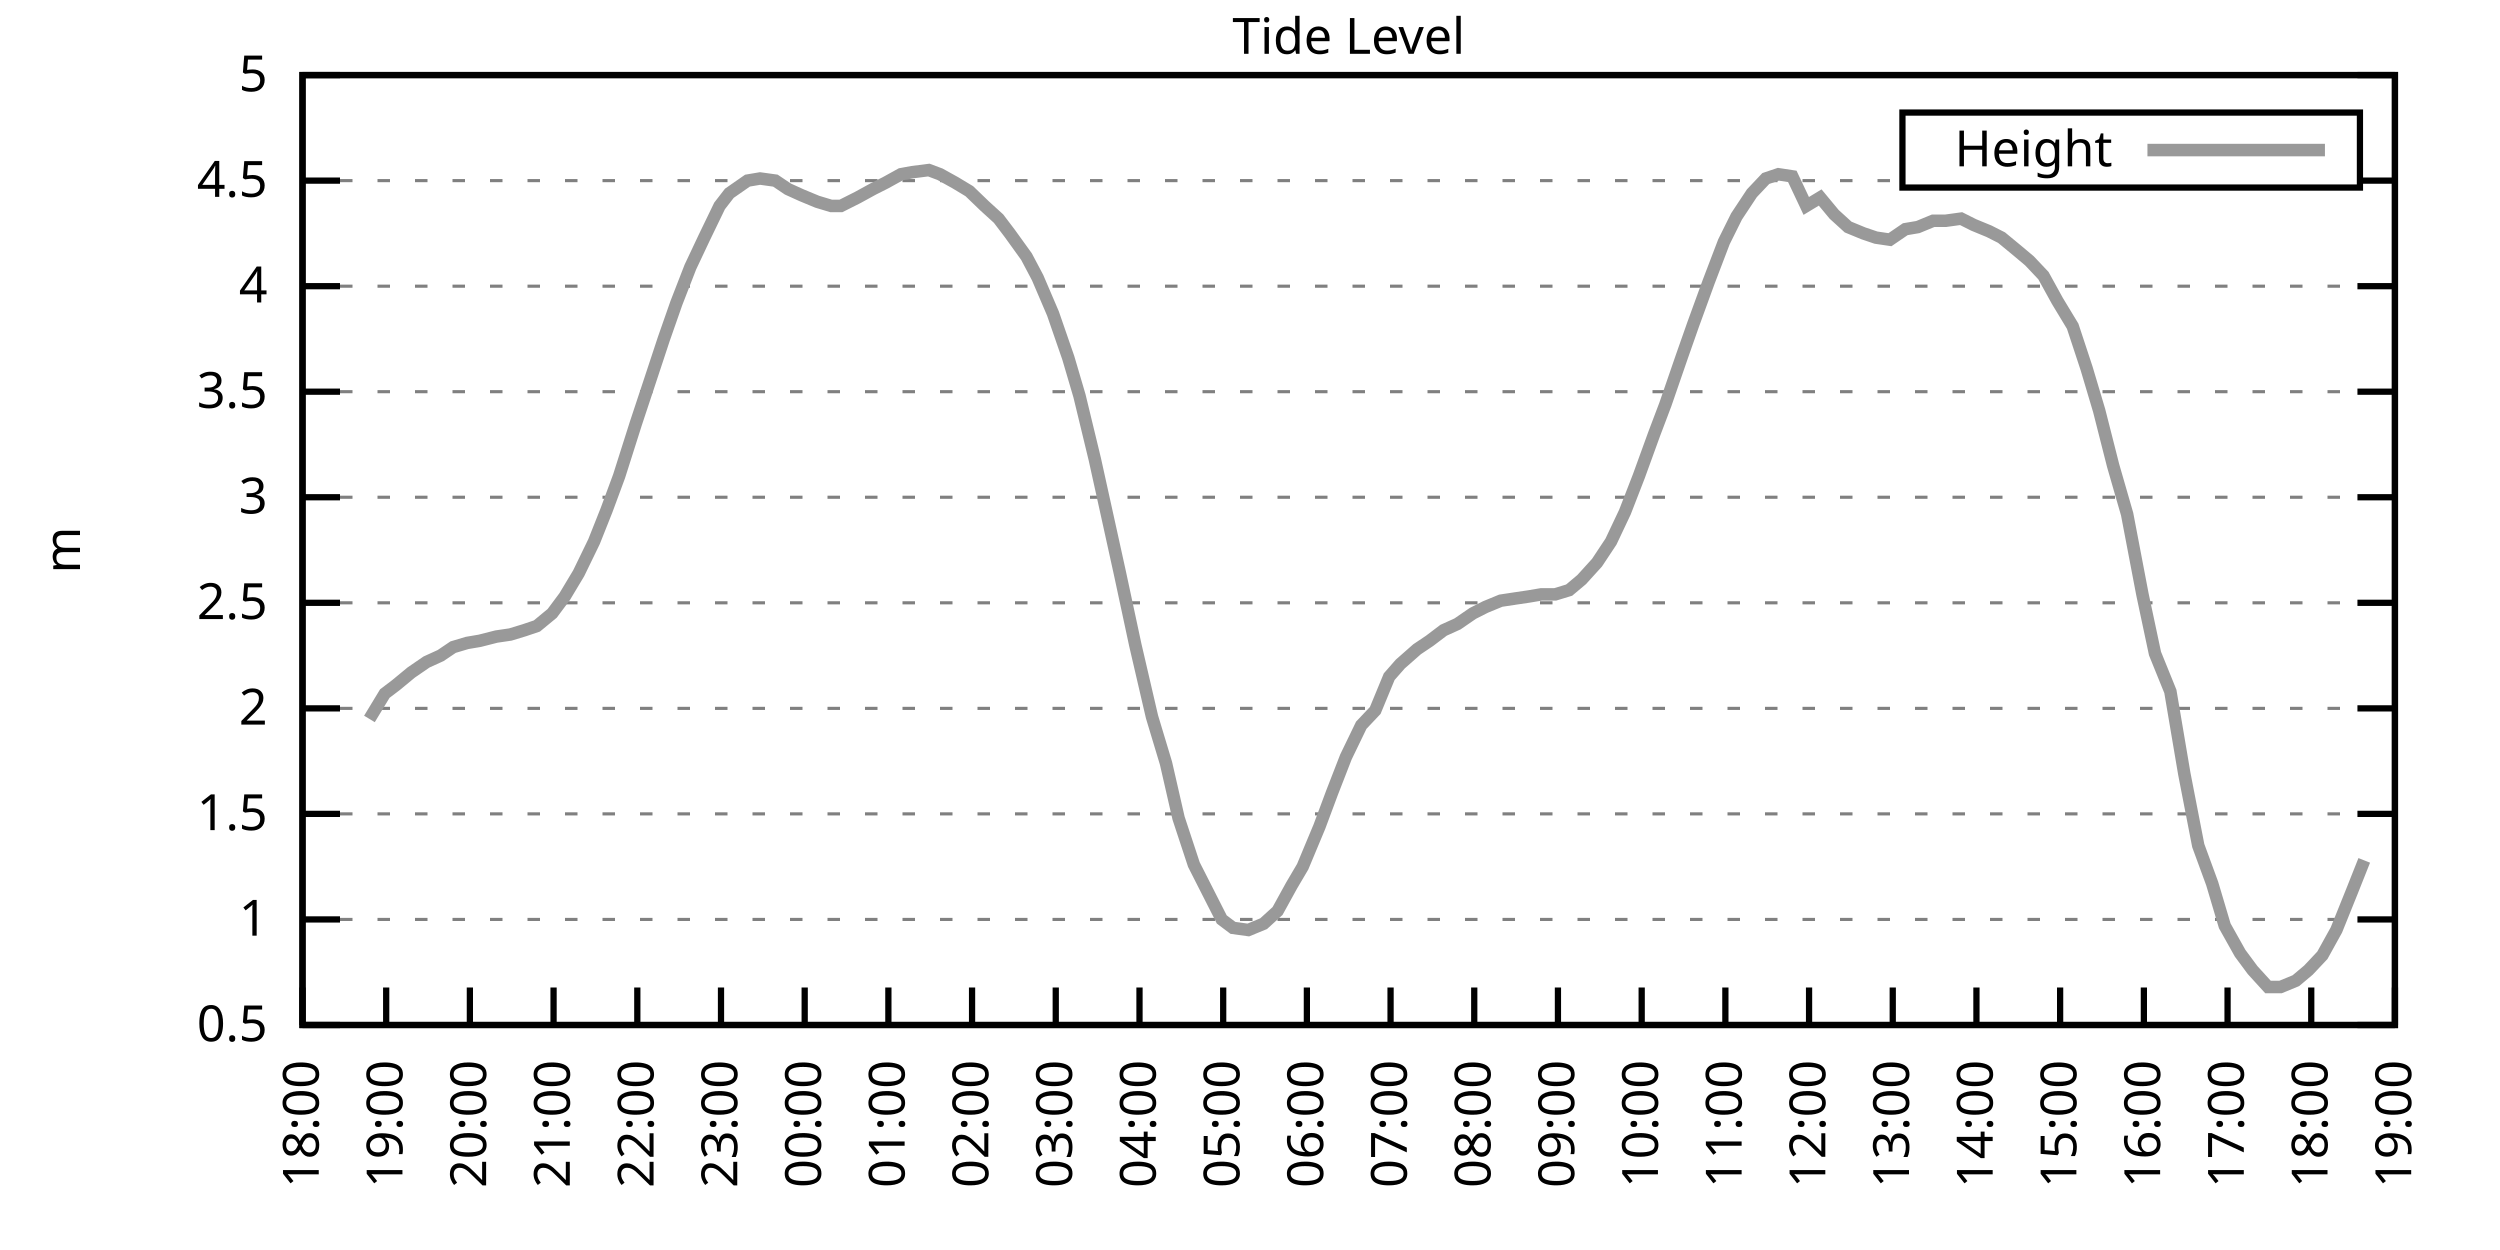
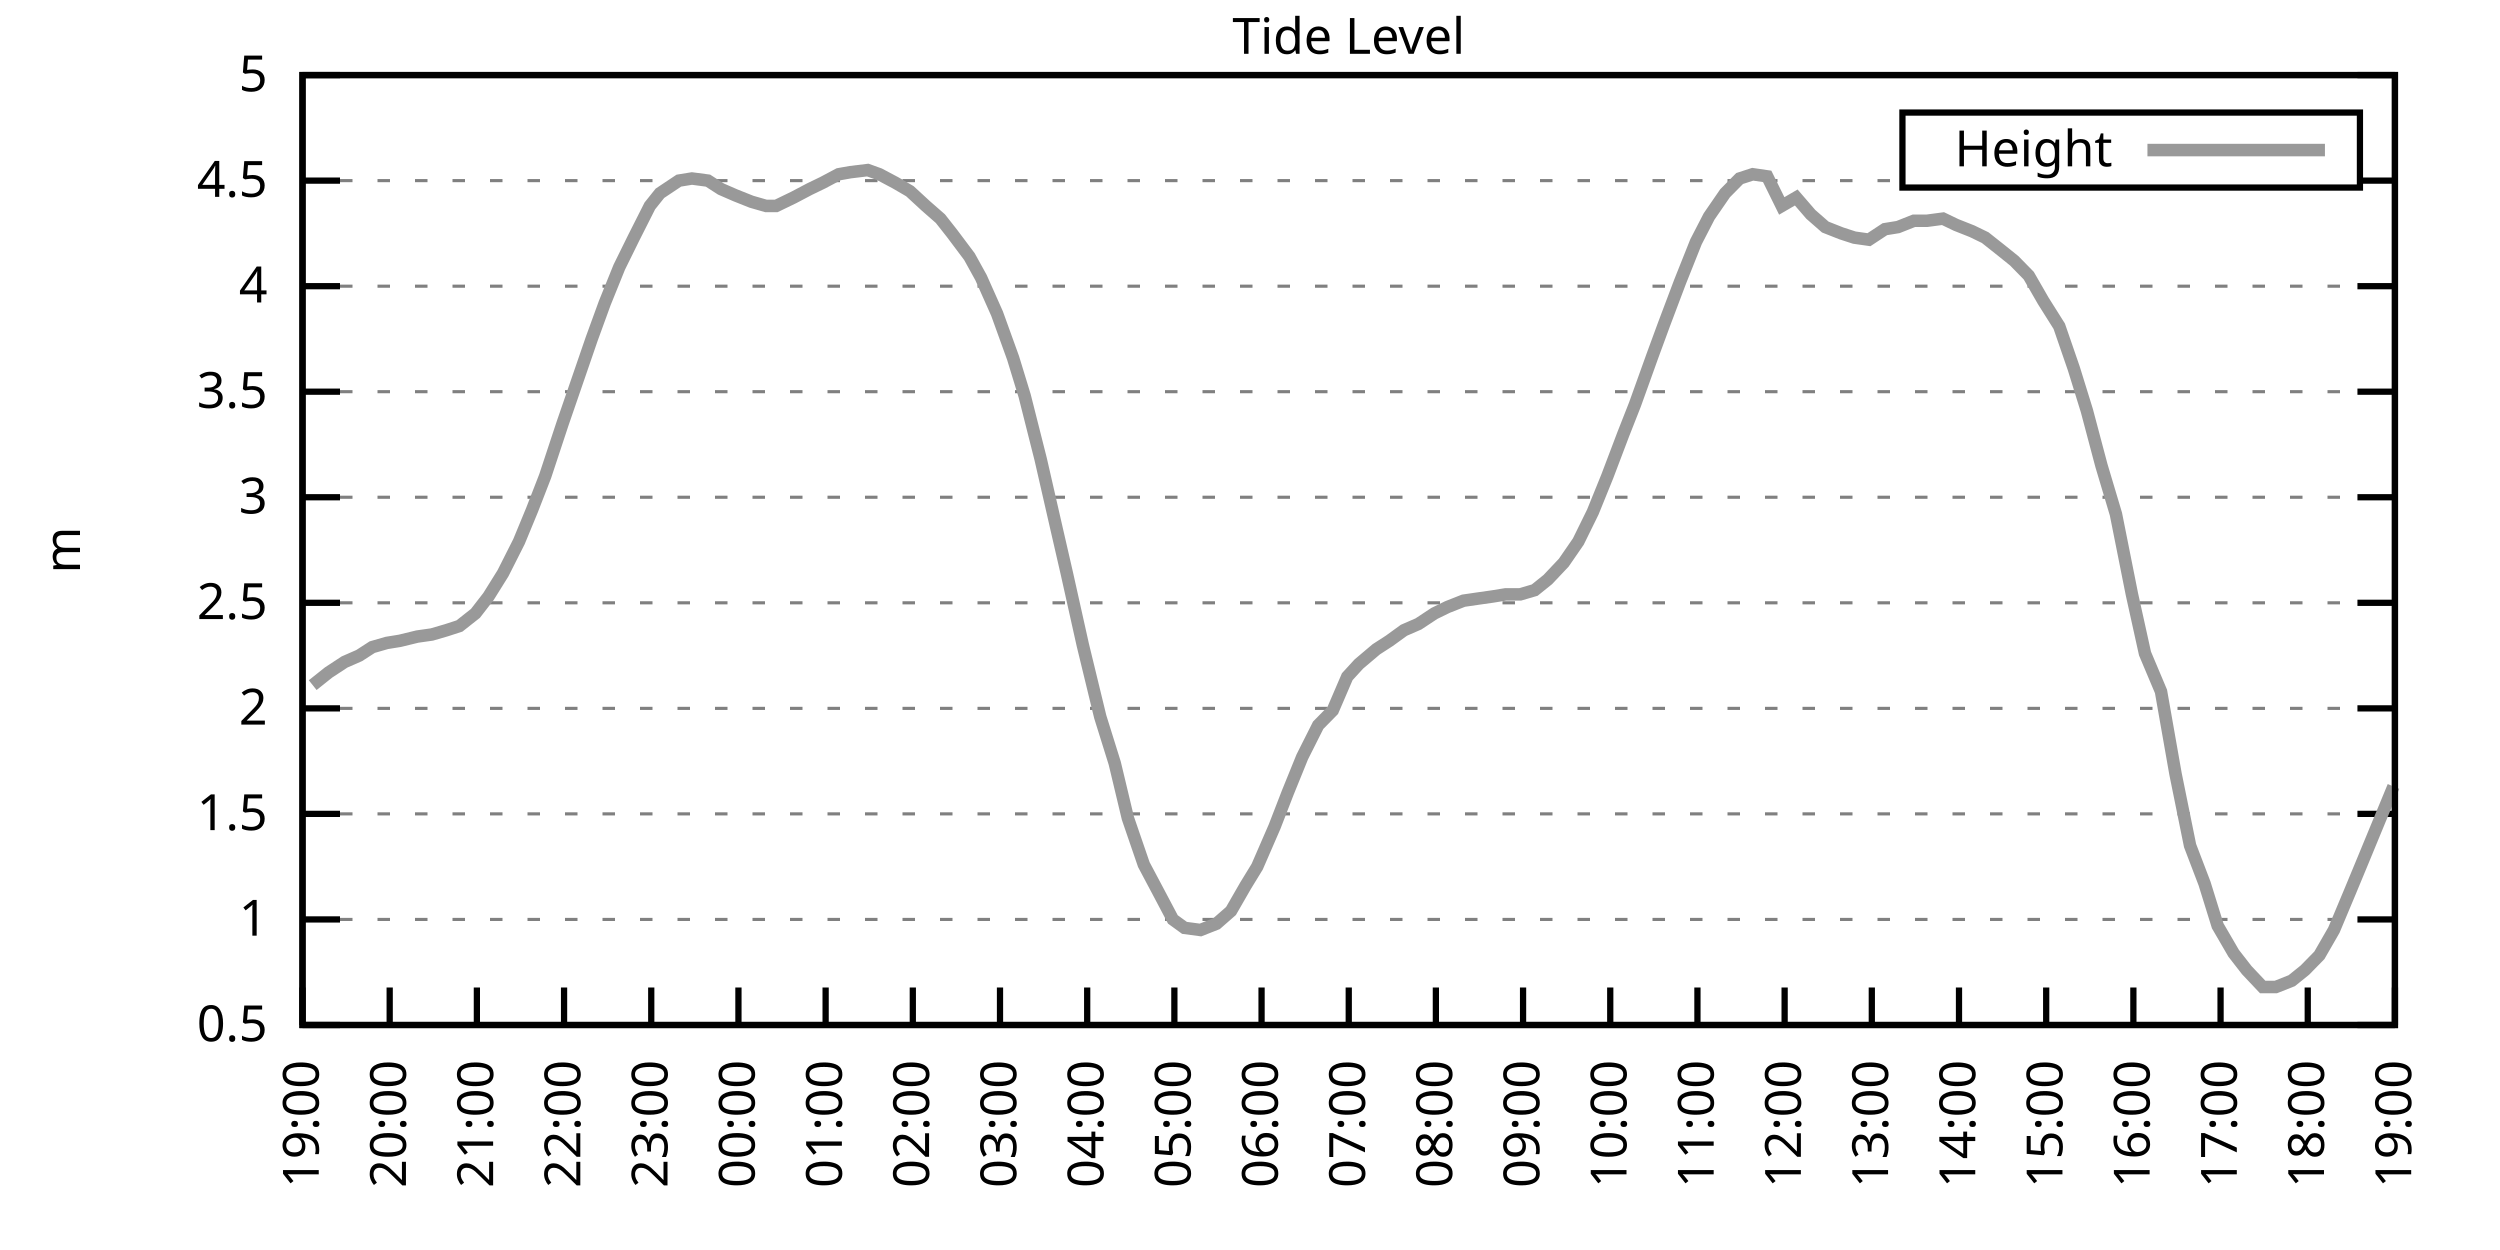
<svg xmlns="http://www.w3.org/2000/svg" xmlns:xlink="http://www.w3.org/1999/xlink" width="400" height="200" viewBox="0 0 400 200">
  <g id="gnuplot_canvas">
    <rect x="0" y="0" width="400" height="200" fill="none" />
    <defs>
      <circle id="gpDot" r="0.5" stroke-width="0.5" stroke="currentColor" />
      <path id="gpPt0" stroke-width="0.333" stroke="currentColor" d="M-1,0 h2 M0,-1 v2" />
      <path id="gpPt1" stroke-width="0.333" stroke="currentColor" d="M-1,-1 L1,1 M1,-1 L-1,1" />
      <path id="gpPt2" stroke-width="0.333" stroke="currentColor" d="M-1,0 L1,0 M0,-1 L0,1 M-1,-1 L1,1 M-1,1 L1,-1" />
      <rect id="gpPt3" stroke-width="0.333" stroke="currentColor" x="-1" y="-1" width="2" height="2" />
      <rect id="gpPt4" stroke-width="0.333" stroke="currentColor" fill="currentColor" x="-1" y="-1" width="2" height="2" />
      <circle id="gpPt5" stroke-width="0.333" stroke="currentColor" cx="0" cy="0" r="1" />
      <use xlink:href="#gpPt5" id="gpPt6" fill="currentColor" stroke="none" />
      <path id="gpPt7" stroke-width="0.333" stroke="currentColor" d="M0,-1.33 L-1.33,0.67 L1.33,0.67 z" />
      <use xlink:href="#gpPt7" id="gpPt8" fill="currentColor" stroke="none" />
      <use xlink:href="#gpPt7" id="gpPt9" stroke="currentColor" transform="rotate(180)" />
      <use xlink:href="#gpPt9" id="gpPt10" fill="currentColor" stroke="none" />
      <use xlink:href="#gpPt3" id="gpPt11" stroke="currentColor" transform="rotate(45)" />
      <use xlink:href="#gpPt11" id="gpPt12" fill="currentColor" stroke="none" />
      <path id="gpPt13" stroke-width="0.333" stroke="currentColor" d="M0,1.330 L1.265,0.411 L0.782,-1.067 L-0.782,-1.076 L-1.265,0.411 z" />
      <use xlink:href="#gpPt13" id="gpPt14" fill="currentColor" stroke="none" />
      <filter id="textbox" filterUnits="objectBoundingBox" x="0" y="0" height="1" width="1">
        <feFlood flood-color="white" flood-opacity="1" result="bgnd" />
        <feComposite in="SourceGraphic" in2="bgnd" operator="atop" />
      </filter>
      <filter id="greybox" filterUnits="objectBoundingBox" x="0" y="0" height="1" width="1">
        <feFlood flood-color="lightgrey" flood-opacity="1" result="grey" />
        <feComposite in="SourceGraphic" in2="grey" operator="atop" />
      </filter>
    </defs>
    <g fill="none" color="white" stroke="currentColor" stroke-width="1.00" stroke-linecap="butt" stroke-linejoin="miter">
</g>
    <g fill="none" color="black" stroke="currentColor" stroke-width="1.00" stroke-linecap="butt" stroke-linejoin="miter">
      <g stroke="none" shape-rendering="crispEdges">
        <polygon fill="rgb(255, 255, 255)" points="48.40,164.00 383.18,164.00 383.18,12.02 48.40,12.02 " />
      </g>
    </g>
    <g fill="none" color="black" stroke="currentColor" stroke-width="1.00" stroke-linecap="butt" stroke-linejoin="miter">
</g>
    <g fill="none" color="black" stroke="black" stroke-width="0.50" stroke-linecap="butt" stroke-linejoin="miter">
</g>
    <g fill="none" color="gray" stroke="currentColor" stroke-width="0.50" stroke-linecap="butt" stroke-linejoin="miter">
      <path stroke="gray" stroke-dasharray="2,4" class="gridline" d="M48.40,164.00 L383.19,164.00  " />
    </g>
    <g fill="none" color="gray" stroke="gray" stroke-width="1.00" stroke-linecap="butt" stroke-linejoin="miter">
</g>
    <g fill="none" color="black" stroke="currentColor" stroke-width="1.00" stroke-linecap="butt" stroke-linejoin="miter">
      <path stroke="black" d="M48.40,164.00 L54.40,164.00 M383.19,164.00 L377.19,164.00  " />
      <g transform="translate(42.80,166.60)" stroke="none" fill="black" font-family="Sans" font-size="8.00" text-anchor="end">
        <text>
          <tspan font-family="Sans"> 0.5</tspan>
        </text>
      </g>
    </g>
    <g fill="none" color="black" stroke="currentColor" stroke-width="1.00" stroke-linecap="butt" stroke-linejoin="miter">
</g>
    <g fill="none" color="black" stroke="black" stroke-width="0.50" stroke-linecap="butt" stroke-linejoin="miter">
</g>
    <g fill="none" color="gray" stroke="currentColor" stroke-width="0.50" stroke-linecap="butt" stroke-linejoin="miter">
      <path stroke="gray" stroke-dasharray="2,4" class="gridline" d="M48.40,147.11 L383.19,147.11  " />
    </g>
    <g fill="none" color="gray" stroke="gray" stroke-width="1.00" stroke-linecap="butt" stroke-linejoin="miter">
</g>
    <g fill="none" color="black" stroke="currentColor" stroke-width="1.00" stroke-linecap="butt" stroke-linejoin="miter">
      <path stroke="black" d="M48.40,147.11 L54.40,147.11 M383.19,147.11 L377.19,147.11  " />
      <g transform="translate(42.80,149.71)" stroke="none" fill="black" font-family="Sans" font-size="8.00" text-anchor="end">
        <text>
          <tspan font-family="Sans"> 1</tspan>
        </text>
      </g>
    </g>
    <g fill="none" color="black" stroke="currentColor" stroke-width="1.00" stroke-linecap="butt" stroke-linejoin="miter">
</g>
    <g fill="none" color="black" stroke="black" stroke-width="0.50" stroke-linecap="butt" stroke-linejoin="miter">
</g>
    <g fill="none" color="gray" stroke="currentColor" stroke-width="0.50" stroke-linecap="butt" stroke-linejoin="miter">
      <path stroke="gray" stroke-dasharray="2,4" class="gridline" d="M48.40,130.22 L383.19,130.22  " />
    </g>
    <g fill="none" color="gray" stroke="gray" stroke-width="1.00" stroke-linecap="butt" stroke-linejoin="miter">
</g>
    <g fill="none" color="black" stroke="currentColor" stroke-width="1.00" stroke-linecap="butt" stroke-linejoin="miter">
      <path stroke="black" d="M48.40,130.22 L54.40,130.22 M383.19,130.22 L377.19,130.22  " />
      <g transform="translate(42.80,132.82)" stroke="none" fill="black" font-family="Sans" font-size="8.00" text-anchor="end">
        <text>
          <tspan font-family="Sans"> 1.5</tspan>
        </text>
      </g>
    </g>
    <g fill="none" color="black" stroke="currentColor" stroke-width="1.00" stroke-linecap="butt" stroke-linejoin="miter">
</g>
    <g fill="none" color="black" stroke="black" stroke-width="0.50" stroke-linecap="butt" stroke-linejoin="miter">
</g>
    <g fill="none" color="gray" stroke="currentColor" stroke-width="0.50" stroke-linecap="butt" stroke-linejoin="miter">
      <path stroke="gray" stroke-dasharray="2,4" class="gridline" d="M48.40,113.34 L383.19,113.34  " />
    </g>
    <g fill="none" color="gray" stroke="gray" stroke-width="1.00" stroke-linecap="butt" stroke-linejoin="miter">
</g>
    <g fill="none" color="black" stroke="currentColor" stroke-width="1.00" stroke-linecap="butt" stroke-linejoin="miter">
      <path stroke="black" d="M48.40,113.34 L54.40,113.34 M383.19,113.34 L377.19,113.34  " />
      <g transform="translate(42.80,115.94)" stroke="none" fill="black" font-family="Sans" font-size="8.00" text-anchor="end">
        <text>
          <tspan font-family="Sans"> 2</tspan>
        </text>
      </g>
    </g>
    <g fill="none" color="black" stroke="currentColor" stroke-width="1.00" stroke-linecap="butt" stroke-linejoin="miter">
</g>
    <g fill="none" color="black" stroke="black" stroke-width="0.50" stroke-linecap="butt" stroke-linejoin="miter">
</g>
    <g fill="none" color="gray" stroke="currentColor" stroke-width="0.50" stroke-linecap="butt" stroke-linejoin="miter">
      <path stroke="gray" stroke-dasharray="2,4" class="gridline" d="M48.40,96.45 L383.19,96.45  " />
    </g>
    <g fill="none" color="gray" stroke="gray" stroke-width="1.00" stroke-linecap="butt" stroke-linejoin="miter">
</g>
    <g fill="none" color="black" stroke="currentColor" stroke-width="1.00" stroke-linecap="butt" stroke-linejoin="miter">
      <path stroke="black" d="M48.40,96.45 L54.40,96.45 M383.19,96.45 L377.19,96.45  " />
      <g transform="translate(42.80,99.05)" stroke="none" fill="black" font-family="Sans" font-size="8.00" text-anchor="end">
        <text>
          <tspan font-family="Sans"> 2.5</tspan>
        </text>
      </g>
    </g>
    <g fill="none" color="black" stroke="currentColor" stroke-width="1.00" stroke-linecap="butt" stroke-linejoin="miter">
</g>
    <g fill="none" color="black" stroke="black" stroke-width="0.50" stroke-linecap="butt" stroke-linejoin="miter">
</g>
    <g fill="none" color="gray" stroke="currentColor" stroke-width="0.50" stroke-linecap="butt" stroke-linejoin="miter">
      <path stroke="gray" stroke-dasharray="2,4" class="gridline" d="M48.40,79.56 L383.19,79.56  " />
    </g>
    <g fill="none" color="gray" stroke="gray" stroke-width="1.00" stroke-linecap="butt" stroke-linejoin="miter">
</g>
    <g fill="none" color="black" stroke="currentColor" stroke-width="1.00" stroke-linecap="butt" stroke-linejoin="miter">
      <path stroke="black" d="M48.40,79.56 L54.40,79.56 M383.19,79.56 L377.19,79.56  " />
      <g transform="translate(42.80,82.16)" stroke="none" fill="black" font-family="Sans" font-size="8.00" text-anchor="end">
        <text>
          <tspan font-family="Sans"> 3</tspan>
        </text>
      </g>
    </g>
    <g fill="none" color="black" stroke="currentColor" stroke-width="1.00" stroke-linecap="butt" stroke-linejoin="miter">
</g>
    <g fill="none" color="black" stroke="black" stroke-width="0.50" stroke-linecap="butt" stroke-linejoin="miter">
</g>
    <g fill="none" color="gray" stroke="currentColor" stroke-width="0.50" stroke-linecap="butt" stroke-linejoin="miter">
      <path stroke="gray" stroke-dasharray="2,4" class="gridline" d="M48.40,62.67 L383.19,62.67  " />
    </g>
    <g fill="none" color="gray" stroke="gray" stroke-width="1.00" stroke-linecap="butt" stroke-linejoin="miter">
</g>
    <g fill="none" color="black" stroke="currentColor" stroke-width="1.00" stroke-linecap="butt" stroke-linejoin="miter">
      <path stroke="black" d="M48.40,62.67 L54.40,62.67 M383.19,62.67 L377.19,62.67  " />
      <g transform="translate(42.80,65.27)" stroke="none" fill="black" font-family="Sans" font-size="8.00" text-anchor="end">
        <text>
          <tspan font-family="Sans"> 3.5</tspan>
        </text>
      </g>
    </g>
    <g fill="none" color="black" stroke="currentColor" stroke-width="1.00" stroke-linecap="butt" stroke-linejoin="miter">
</g>
    <g fill="none" color="black" stroke="black" stroke-width="0.50" stroke-linecap="butt" stroke-linejoin="miter">
</g>
    <g fill="none" color="gray" stroke="currentColor" stroke-width="0.50" stroke-linecap="butt" stroke-linejoin="miter">
      <path stroke="gray" stroke-dasharray="2,4" class="gridline" d="M48.40,45.79 L383.19,45.79  " />
    </g>
    <g fill="none" color="gray" stroke="gray" stroke-width="1.00" stroke-linecap="butt" stroke-linejoin="miter">
</g>
    <g fill="none" color="black" stroke="currentColor" stroke-width="1.00" stroke-linecap="butt" stroke-linejoin="miter">
      <path stroke="black" d="M48.40,45.79 L54.40,45.79 M383.19,45.79 L377.19,45.79  " />
      <g transform="translate(42.80,48.39)" stroke="none" fill="black" font-family="Sans" font-size="8.00" text-anchor="end">
        <text>
          <tspan font-family="Sans"> 4</tspan>
        </text>
      </g>
    </g>
    <g fill="none" color="black" stroke="currentColor" stroke-width="1.00" stroke-linecap="butt" stroke-linejoin="miter">
</g>
    <g fill="none" color="black" stroke="black" stroke-width="0.50" stroke-linecap="butt" stroke-linejoin="miter">
</g>
    <g fill="none" color="gray" stroke="currentColor" stroke-width="0.50" stroke-linecap="butt" stroke-linejoin="miter">
      <path stroke="gray" stroke-dasharray="2,4" class="gridline" d="M48.40,28.90 L304.39,28.90 M377.59,28.90 L383.19,28.90  " />
    </g>
    <g fill="none" color="gray" stroke="gray" stroke-width="1.00" stroke-linecap="butt" stroke-linejoin="miter">
</g>
    <g fill="none" color="black" stroke="currentColor" stroke-width="1.00" stroke-linecap="butt" stroke-linejoin="miter">
      <path stroke="black" d="M48.40,28.90 L54.40,28.90 M383.19,28.90 L377.19,28.90  " />
      <g transform="translate(42.80,31.50)" stroke="none" fill="black" font-family="Sans" font-size="8.00" text-anchor="end">
        <text>
          <tspan font-family="Sans"> 4.5</tspan>
        </text>
      </g>
    </g>
    <g fill="none" color="black" stroke="currentColor" stroke-width="1.00" stroke-linecap="butt" stroke-linejoin="miter">
</g>
    <g fill="none" color="black" stroke="black" stroke-width="0.50" stroke-linecap="butt" stroke-linejoin="miter">
</g>
    <g fill="none" color="gray" stroke="currentColor" stroke-width="0.50" stroke-linecap="butt" stroke-linejoin="miter">
      <path stroke="gray" stroke-dasharray="2,4" class="gridline" d="M48.40,12.01 L383.19,12.01  " />
    </g>
    <g fill="none" color="gray" stroke="gray" stroke-width="1.00" stroke-linecap="butt" stroke-linejoin="miter">
</g>
    <g fill="none" color="black" stroke="currentColor" stroke-width="1.00" stroke-linecap="butt" stroke-linejoin="miter">
      <path stroke="black" d="M48.40,12.01 L54.40,12.01 M383.19,12.01 L377.19,12.01  " />
      <g transform="translate(42.80,14.61)" stroke="none" fill="black" font-family="Sans" font-size="8.00" text-anchor="end">
        <text>
          <tspan font-family="Sans"> 5</tspan>
        </text>
      </g>
    </g>
    <g fill="none" color="black" stroke="currentColor" stroke-width="1.00" stroke-linecap="butt" stroke-linejoin="miter">
      <path stroke="black" d="M48.40,164.00 L48.40,158.00  " />
      <g transform="translate(51.00,169.60) rotate(270.00)" stroke="none" fill="black" font-family="Sans" font-size="8.00" text-anchor="end">
        <text>
-           <tspan font-family="Sans">18:00</tspan>
-         </text>
-       </g>
-     </g>
-     <g fill="none" color="black" stroke="currentColor" stroke-width="1.00" stroke-linecap="butt" stroke-linejoin="miter">
-       <path stroke="black" d="M61.79,164.00 L61.79,158.00  " />
-       <g transform="translate(64.39,169.60) rotate(270.00)" stroke="none" fill="black" font-family="Sans" font-size="8.00" text-anchor="end">
-         <text>
          <tspan font-family="Sans">19:00</tspan>
        </text>
      </g>
    </g>
    <g fill="none" color="black" stroke="currentColor" stroke-width="1.00" stroke-linecap="butt" stroke-linejoin="miter">
-       <path stroke="black" d="M75.18,164.00 L75.18,158.00  " />
-       <g transform="translate(77.78,169.60) rotate(270.00)" stroke="none" fill="black" font-family="Sans" font-size="8.00" text-anchor="end">
+       <path stroke="black" d="M62.35,164.00 L62.35,158.00  " />
+       <g transform="translate(64.95,169.60) rotate(270.00)" stroke="none" fill="black" font-family="Sans" font-size="8.00" text-anchor="end">
        <text>
          <tspan font-family="Sans">20:00</tspan>
        </text>
      </g>
    </g>
    <g fill="none" color="black" stroke="currentColor" stroke-width="1.00" stroke-linecap="butt" stroke-linejoin="miter">
-       <path stroke="black" d="M88.57,164.00 L88.57,158.00  " />
-       <g transform="translate(91.17,169.60) rotate(270.00)" stroke="none" fill="black" font-family="Sans" font-size="8.00" text-anchor="end">
+       <path stroke="black" d="M76.30,164.00 L76.30,158.00  " />
+       <g transform="translate(78.90,169.60) rotate(270.00)" stroke="none" fill="black" font-family="Sans" font-size="8.00" text-anchor="end">
        <text>
          <tspan font-family="Sans">21:00</tspan>
        </text>
      </g>
    </g>
    <g fill="none" color="black" stroke="currentColor" stroke-width="1.00" stroke-linecap="butt" stroke-linejoin="miter">
-       <path stroke="black" d="M101.97,164.00 L101.97,158.00  " />
-       <g transform="translate(104.57,169.60) rotate(270.00)" stroke="none" fill="black" font-family="Sans" font-size="8.00" text-anchor="end">
+       <path stroke="black" d="M90.25,164.00 L90.25,158.00  " />
+       <g transform="translate(92.85,169.60) rotate(270.00)" stroke="none" fill="black" font-family="Sans" font-size="8.00" text-anchor="end">
        <text>
          <tspan font-family="Sans">22:00</tspan>
        </text>
      </g>
    </g>
    <g fill="none" color="black" stroke="currentColor" stroke-width="1.00" stroke-linecap="butt" stroke-linejoin="miter">
-       <path stroke="black" d="M115.36,164.00 L115.36,158.00  " />
-       <g transform="translate(117.96,169.60) rotate(270.00)" stroke="none" fill="black" font-family="Sans" font-size="8.00" text-anchor="end">
+       <path stroke="black" d="M104.20,164.00 L104.20,158.00  " />
+       <g transform="translate(106.80,169.60) rotate(270.00)" stroke="none" fill="black" font-family="Sans" font-size="8.00" text-anchor="end">
        <text>
          <tspan font-family="Sans">23:00</tspan>
        </text>
      </g>
    </g>
    <g fill="none" color="black" stroke="currentColor" stroke-width="1.00" stroke-linecap="butt" stroke-linejoin="miter">
-       <path stroke="black" d="M128.75,164.00 L128.75,158.00  " />
-       <g transform="translate(131.35,169.60) rotate(270.00)" stroke="none" fill="black" font-family="Sans" font-size="8.00" text-anchor="end">
+       <path stroke="black" d="M118.15,164.00 L118.15,158.00  " />
+       <g transform="translate(120.75,169.60) rotate(270.00)" stroke="none" fill="black" font-family="Sans" font-size="8.00" text-anchor="end">
        <text>
          <tspan font-family="Sans">00:00</tspan>
        </text>
      </g>
    </g>
    <g fill="none" color="black" stroke="currentColor" stroke-width="1.00" stroke-linecap="butt" stroke-linejoin="miter">
-       <path stroke="black" d="M142.14,164.00 L142.14,158.00  " />
-       <g transform="translate(144.74,169.60) rotate(270.00)" stroke="none" fill="black" font-family="Sans" font-size="8.00" text-anchor="end">
+       <path stroke="black" d="M132.10,164.00 L132.10,158.00  " />
+       <g transform="translate(134.70,169.60) rotate(270.00)" stroke="none" fill="black" font-family="Sans" font-size="8.00" text-anchor="end">
        <text>
          <tspan font-family="Sans">01:00</tspan>
        </text>
      </g>
    </g>
    <g fill="none" color="black" stroke="currentColor" stroke-width="1.00" stroke-linecap="butt" stroke-linejoin="miter">
-       <path stroke="black" d="M155.53,164.00 L155.53,158.00  " />
-       <g transform="translate(158.13,169.60) rotate(270.00)" stroke="none" fill="black" font-family="Sans" font-size="8.00" text-anchor="end">
+       <path stroke="black" d="M146.05,164.00 L146.05,158.00  " />
+       <g transform="translate(148.65,169.60) rotate(270.00)" stroke="none" fill="black" font-family="Sans" font-size="8.00" text-anchor="end">
        <text>
          <tspan font-family="Sans">02:00</tspan>
        </text>
      </g>
    </g>
    <g fill="none" color="black" stroke="currentColor" stroke-width="1.00" stroke-linecap="butt" stroke-linejoin="miter">
-       <path stroke="black" d="M168.92,164.00 L168.92,158.00  " />
-       <g transform="translate(171.52,169.60) rotate(270.00)" stroke="none" fill="black" font-family="Sans" font-size="8.00" text-anchor="end">
+       <path stroke="black" d="M160.00,164.00 L160.00,158.00  " />
+       <g transform="translate(162.60,169.60) rotate(270.00)" stroke="none" fill="black" font-family="Sans" font-size="8.00" text-anchor="end">
        <text>
          <tspan font-family="Sans">03:00</tspan>
        </text>
      </g>
    </g>
    <g fill="none" color="black" stroke="currentColor" stroke-width="1.00" stroke-linecap="butt" stroke-linejoin="miter">
-       <path stroke="black" d="M182.32,164.00 L182.32,158.00  " />
-       <g transform="translate(184.92,169.60) rotate(270.00)" stroke="none" fill="black" font-family="Sans" font-size="8.00" text-anchor="end">
+       <path stroke="black" d="M173.95,164.00 L173.95,158.00  " />
+       <g transform="translate(176.55,169.60) rotate(270.00)" stroke="none" fill="black" font-family="Sans" font-size="8.00" text-anchor="end">
        <text>
          <tspan font-family="Sans">04:00</tspan>
        </text>
      </g>
    </g>
    <g fill="none" color="black" stroke="currentColor" stroke-width="1.00" stroke-linecap="butt" stroke-linejoin="miter">
-       <path stroke="black" d="M195.71,164.00 L195.71,158.00  " />
-       <g transform="translate(198.31,169.60) rotate(270.00)" stroke="none" fill="black" font-family="Sans" font-size="8.00" text-anchor="end">
+       <path stroke="black" d="M187.90,164.00 L187.90,158.00  " />
+       <g transform="translate(190.50,169.60) rotate(270.00)" stroke="none" fill="black" font-family="Sans" font-size="8.00" text-anchor="end">
        <text>
          <tspan font-family="Sans">05:00</tspan>
        </text>
      </g>
    </g>
    <g fill="none" color="black" stroke="currentColor" stroke-width="1.00" stroke-linecap="butt" stroke-linejoin="miter">
-       <path stroke="black" d="M209.10,164.00 L209.10,158.00  " />
-       <g transform="translate(211.70,169.60) rotate(270.00)" stroke="none" fill="black" font-family="Sans" font-size="8.00" text-anchor="end">
+       <path stroke="black" d="M201.85,164.00 L201.85,158.00  " />
+       <g transform="translate(204.45,169.60) rotate(270.00)" stroke="none" fill="black" font-family="Sans" font-size="8.00" text-anchor="end">
        <text>
          <tspan font-family="Sans">06:00</tspan>
        </text>
      </g>
    </g>
    <g fill="none" color="black" stroke="currentColor" stroke-width="1.00" stroke-linecap="butt" stroke-linejoin="miter">
-       <path stroke="black" d="M222.49,164.00 L222.49,158.00  " />
-       <g transform="translate(225.09,169.60) rotate(270.00)" stroke="none" fill="black" font-family="Sans" font-size="8.00" text-anchor="end">
+       <path stroke="black" d="M215.80,164.00 L215.80,158.00  " />
+       <g transform="translate(218.40,169.60) rotate(270.00)" stroke="none" fill="black" font-family="Sans" font-size="8.00" text-anchor="end">
        <text>
          <tspan font-family="Sans">07:00</tspan>
        </text>
      </g>
    </g>
    <g fill="none" color="black" stroke="currentColor" stroke-width="1.00" stroke-linecap="butt" stroke-linejoin="miter">
-       <path stroke="black" d="M235.88,164.00 L235.88,158.00  " />
-       <g transform="translate(238.48,169.60) rotate(270.00)" stroke="none" fill="black" font-family="Sans" font-size="8.00" text-anchor="end">
+       <path stroke="black" d="M229.74,164.00 L229.74,158.00  " />
+       <g transform="translate(232.34,169.60) rotate(270.00)" stroke="none" fill="black" font-family="Sans" font-size="8.00" text-anchor="end">
        <text>
          <tspan font-family="Sans">08:00</tspan>
        </text>
      </g>
    </g>
    <g fill="none" color="black" stroke="currentColor" stroke-width="1.00" stroke-linecap="butt" stroke-linejoin="miter">
-       <path stroke="black" d="M249.27,164.00 L249.27,158.00  " />
-       <g transform="translate(251.87,169.60) rotate(270.00)" stroke="none" fill="black" font-family="Sans" font-size="8.00" text-anchor="end">
+       <path stroke="black" d="M243.69,164.00 L243.69,158.00  " />
+       <g transform="translate(246.29,169.60) rotate(270.00)" stroke="none" fill="black" font-family="Sans" font-size="8.00" text-anchor="end">
        <text>
          <tspan font-family="Sans">09:00</tspan>
        </text>
      </g>
    </g>
    <g fill="none" color="black" stroke="currentColor" stroke-width="1.00" stroke-linecap="butt" stroke-linejoin="miter">
-       <path stroke="black" d="M262.67,164.00 L262.67,158.00  " />
-       <g transform="translate(265.27,169.60) rotate(270.00)" stroke="none" fill="black" font-family="Sans" font-size="8.00" text-anchor="end">
+       <path stroke="black" d="M257.64,164.00 L257.64,158.00  " />
+       <g transform="translate(260.24,169.60) rotate(270.00)" stroke="none" fill="black" font-family="Sans" font-size="8.00" text-anchor="end">
        <text>
          <tspan font-family="Sans">10:00</tspan>
        </text>
      </g>
    </g>
    <g fill="none" color="black" stroke="currentColor" stroke-width="1.00" stroke-linecap="butt" stroke-linejoin="miter">
-       <path stroke="black" d="M276.06,164.00 L276.06,158.00  " />
-       <g transform="translate(278.66,169.60) rotate(270.00)" stroke="none" fill="black" font-family="Sans" font-size="8.00" text-anchor="end">
+       <path stroke="black" d="M271.59,164.00 L271.59,158.00  " />
+       <g transform="translate(274.19,169.60) rotate(270.00)" stroke="none" fill="black" font-family="Sans" font-size="8.00" text-anchor="end">
        <text>
          <tspan font-family="Sans">11:00</tspan>
        </text>
      </g>
    </g>
    <g fill="none" color="black" stroke="currentColor" stroke-width="1.00" stroke-linecap="butt" stroke-linejoin="miter">
-       <path stroke="black" d="M289.45,164.00 L289.45,158.00  " />
-       <g transform="translate(292.05,169.60) rotate(270.00)" stroke="none" fill="black" font-family="Sans" font-size="8.00" text-anchor="end">
+       <path stroke="black" d="M285.54,164.00 L285.54,158.00  " />
+       <g transform="translate(288.14,169.60) rotate(270.00)" stroke="none" fill="black" font-family="Sans" font-size="8.00" text-anchor="end">
        <text>
          <tspan font-family="Sans">12:00</tspan>
        </text>
      </g>
    </g>
    <g fill="none" color="black" stroke="currentColor" stroke-width="1.00" stroke-linecap="butt" stroke-linejoin="miter">
-       <path stroke="black" d="M302.84,164.00 L302.84,158.00  " />
-       <g transform="translate(305.44,169.60) rotate(270.00)" stroke="none" fill="black" font-family="Sans" font-size="8.00" text-anchor="end">
+       <path stroke="black" d="M299.49,164.00 L299.49,158.00  " />
+       <g transform="translate(302.09,169.60) rotate(270.00)" stroke="none" fill="black" font-family="Sans" font-size="8.00" text-anchor="end">
        <text>
          <tspan font-family="Sans">13:00</tspan>
        </text>
      </g>
    </g>
    <g fill="none" color="black" stroke="currentColor" stroke-width="1.00" stroke-linecap="butt" stroke-linejoin="miter">
-       <path stroke="black" d="M316.23,164.00 L316.23,158.00  " />
-       <g transform="translate(318.83,169.60) rotate(270.00)" stroke="none" fill="black" font-family="Sans" font-size="8.00" text-anchor="end">
+       <path stroke="black" d="M313.44,164.00 L313.44,158.00  " />
+       <g transform="translate(316.04,169.60) rotate(270.00)" stroke="none" fill="black" font-family="Sans" font-size="8.00" text-anchor="end">
        <text>
          <tspan font-family="Sans">14:00</tspan>
        </text>
      </g>
    </g>
    <g fill="none" color="black" stroke="currentColor" stroke-width="1.00" stroke-linecap="butt" stroke-linejoin="miter">
-       <path stroke="black" d="M329.62,164.00 L329.62,158.00  " />
-       <g transform="translate(332.22,169.60) rotate(270.00)" stroke="none" fill="black" font-family="Sans" font-size="8.00" text-anchor="end">
+       <path stroke="black" d="M327.39,164.00 L327.39,158.00  " />
+       <g transform="translate(329.99,169.60) rotate(270.00)" stroke="none" fill="black" font-family="Sans" font-size="8.00" text-anchor="end">
        <text>
          <tspan font-family="Sans">15:00</tspan>
        </text>
      </g>
    </g>
    <g fill="none" color="black" stroke="currentColor" stroke-width="1.00" stroke-linecap="butt" stroke-linejoin="miter">
-       <path stroke="black" d="M343.02,164.00 L343.02,158.00  " />
-       <g transform="translate(345.62,169.60) rotate(270.00)" stroke="none" fill="black" font-family="Sans" font-size="8.00" text-anchor="end">
+       <path stroke="black" d="M341.34,164.00 L341.34,158.00  " />
+       <g transform="translate(343.94,169.60) rotate(270.00)" stroke="none" fill="black" font-family="Sans" font-size="8.00" text-anchor="end">
        <text>
          <tspan font-family="Sans">16:00</tspan>
        </text>
      </g>
    </g>
    <g fill="none" color="black" stroke="currentColor" stroke-width="1.00" stroke-linecap="butt" stroke-linejoin="miter">
-       <path stroke="black" d="M356.41,164.00 L356.41,158.00  " />
-       <g transform="translate(359.01,169.60) rotate(270.00)" stroke="none" fill="black" font-family="Sans" font-size="8.00" text-anchor="end">
+       <path stroke="black" d="M355.29,164.00 L355.29,158.00  " />
+       <g transform="translate(357.89,169.60) rotate(270.00)" stroke="none" fill="black" font-family="Sans" font-size="8.00" text-anchor="end">
        <text>
          <tspan font-family="Sans">17:00</tspan>
        </text>
      </g>
    </g>
    <g fill="none" color="black" stroke="currentColor" stroke-width="1.00" stroke-linecap="butt" stroke-linejoin="miter">
-       <path stroke="black" d="M369.80,164.00 L369.80,158.00  " />
-       <g transform="translate(372.40,169.60) rotate(270.00)" stroke="none" fill="black" font-family="Sans" font-size="8.00" text-anchor="end">
+       <path stroke="black" d="M369.24,164.00 L369.24,158.00  " />
+       <g transform="translate(371.84,169.60) rotate(270.00)" stroke="none" fill="black" font-family="Sans" font-size="8.00" text-anchor="end">
        <text>
          <tspan font-family="Sans">18:00</tspan>
        </text>
      </g>
    </g>
    <g fill="none" color="black" stroke="currentColor" stroke-width="1.00" stroke-linecap="butt" stroke-linejoin="miter">
      <path stroke="black" d="M383.19,164.00 L383.19,158.00  " />
      <g transform="translate(385.79,169.60) rotate(270.00)" stroke="none" fill="black" font-family="Sans" font-size="8.00" text-anchor="end">
        <text>
          <tspan font-family="Sans">19:00</tspan>
        </text>
      </g>
    </g>
    <g fill="none" color="black" stroke="currentColor" stroke-width="1.00" stroke-linecap="butt" stroke-linejoin="miter">
</g>
    <g fill="none" color="black" stroke="currentColor" stroke-width="1.00" stroke-linecap="butt" stroke-linejoin="miter">
      <path stroke="black" d="M48.40,12.01 L48.40,164.00 L383.19,164.00 L383.19,12.01 L48.40,12.01 Z  " />
    </g>
    <g fill="none" color="black" stroke="currentColor" stroke-width="1.00" stroke-linecap="butt" stroke-linejoin="miter">
</g>
    <g fill="none" color="black" stroke="currentColor" stroke-width="1.00" stroke-linecap="butt" stroke-linejoin="miter">
      <path stroke="black" d="M304.39,30.01 L304.39,18.01 L377.59,18.01 L377.59,30.01 L304.39,30.01 Z  " />
    </g>
    <g id="Tide_level_plot_1">
      <g fill="none" color="white" stroke="black" stroke-width="2.00" stroke-linecap="butt" stroke-linejoin="miter">
</g>
      <g fill="none" color="black" stroke="currentColor" stroke-width="2.00" stroke-linecap="butt" stroke-linejoin="miter">
        <g transform="translate(337.99,26.61)" stroke="none" fill="black" font-family="Sans" font-size="8.00" text-anchor="end">
          <text>
            <tspan font-family="Sans">Height</tspan>
          </text>
        </g>
      </g>
      <g fill="none" color="black" stroke="currentColor" stroke-width="2.00" stroke-linecap="butt" stroke-linejoin="miter">
-         <path stroke="rgb(153, 153, 153)" d="M343.59,24.01 L371.99,24.01 M59.11,115.03 L61.57,110.97 L63.35,109.62 L65.81,107.59 L68.26,105.91 L70.50,104.89   L72.50,103.54 L74.74,102.87 L76.75,102.53 L79.42,101.85 L81.66,101.52 L83.89,100.84 L85.90,100.16 L88.35,98.14   L90.36,95.44 L92.59,91.72 L95.05,86.65 L97.06,81.59 L99.06,76.18 L101.74,67.74 L103.53,62.34 L106.21,54.23   L108.22,48.49 L110.45,42.75 L112.68,38.02 L115.13,32.95 L116.70,30.92 L119.60,28.90 L121.61,28.56 L124.06,28.90   L126.07,30.25 L128.30,31.26 L130.76,32.28 L132.99,32.95 L134.55,32.95 L137.23,31.60 L139.69,30.25 L141.69,29.24   L144.15,27.88 L145.94,27.55 L148.61,27.21 L150.40,27.88 L152.85,29.24 L155.09,30.59 L157.54,32.95 L159.77,34.98   L161.56,37.34 L164.24,41.06 L166.02,44.43 L168.48,50.18 L170.93,57.27 L172.72,63.35 L175.17,73.48 L177.63,84.63   L179.19,91.72 L181.65,103.20 L184.32,114.69 L186.56,122.12 L188.57,130.90 L191.02,138.33 L193.25,142.72 L195.48,147.11   L197.27,148.46 L199.73,148.80 L202.18,147.79 L204.41,145.76 L206.64,141.71 L208.43,138.67 L211.11,132.25 L213.12,126.85   L215.35,121.11 L217.80,116.04 L220.04,113.67 L222.27,108.27 L224.05,106.24 L226.73,103.88 L228.74,102.53 L230.97,100.84   L233.20,99.83 L235.66,98.14 L237.67,97.12 L240.12,96.11 L242.36,95.77 L244.59,95.44 L246.60,95.10 L248.83,95.10   L251.06,94.42 L253.07,92.73 L255.52,90.03 L257.76,86.65 L259.99,81.93 L262.22,76.18 L264.67,69.43 L266.46,64.70   L269.14,56.93 L270.92,51.87 L273.38,45.11 L275.83,38.69 L277.84,34.64 L280.30,30.92 L282.53,28.56 L284.54,27.88   L286.77,28.22 L289.00,32.95 L291.23,31.60 L293.47,34.30 L295.70,36.33 L298.15,37.34 L300.16,38.02 L302.39,38.35   L304.85,36.67 L306.86,36.33 L309.31,35.32 L311.32,35.32 L313.78,34.98 L315.79,35.99 L318.24,37.00 L320.25,38.02   L322.70,40.04 L324.71,41.73 L326.95,44.10 L329.18,48.15 L331.63,52.20 L333.86,58.96 L335.87,65.71 L338.10,74.49   L340.34,82.26 L342.79,95.10 L344.80,104.56 L347.26,110.63 L349.49,123.81 L351.72,135.29 L353.95,141.37 L355.96,148.13   L358.42,152.52 L360.42,155.22 L362.88,157.92 L364.89,157.92 L367.34,156.91 L369.35,155.22 L371.58,152.85 L373.82,148.80   L376.27,142.72 L378.28,137.66  " />
+         <path stroke="rgb(153, 153, 153)" d="M343.59,24.01 L371.99,24.01 M50.03,109.62 L52.58,107.59 L55.14,105.91 L57.47,104.89 L59.56,103.54 L61.88,102.87   L63.98,102.53 L66.77,101.85 L69.09,101.52 L71.42,100.84 L73.51,100.16 L76.07,98.14 L78.16,95.44 L80.48,91.72   L83.04,86.65 L85.13,81.59 L87.23,76.18 L90.02,67.74 L91.88,62.34 L94.67,54.23 L96.76,48.49 L99.08,42.75   L101.41,38.02 L103.97,32.95 L105.59,30.92 L108.62,28.90 L110.71,28.56 L113.27,28.90 L115.36,30.25 L117.68,31.26   L120.24,32.28 L122.57,32.95 L124.19,32.95 L126.98,31.60 L129.54,30.25 L131.63,29.24 L134.19,27.88 L136.05,27.55   L138.84,27.21 L140.70,27.88 L143.26,29.24 L145.58,30.59 L148.14,32.95 L150.46,34.98 L152.32,37.34 L155.11,41.06   L156.97,44.43 L159.53,50.18 L162.09,57.27 L163.95,63.35 L166.51,73.48 L169.06,84.63 L170.69,91.72 L173.25,103.20   L176.04,114.69 L178.36,122.12 L180.46,130.90 L183.01,138.33 L185.34,142.72 L187.66,147.11 L189.52,148.46 L192.08,148.80   L194.64,147.79 L196.96,145.76 L199.29,141.71 L201.15,138.67 L203.94,132.25 L206.03,126.85 L208.36,121.11 L210.91,116.04   L213.24,113.67 L215.56,108.27 L217.42,106.24 L220.21,103.88 L222.30,102.53 L224.63,100.84 L226.95,99.83 L229.51,98.14   L231.60,97.12 L234.16,96.11 L236.49,95.77 L238.81,95.44 L240.90,95.10 L243.23,95.10 L245.55,94.42 L247.65,92.73   L250.20,90.03 L252.53,86.65 L254.85,81.93 L257.18,76.18 L259.74,69.43 L261.60,64.70 L264.39,56.93 L266.25,51.87   L268.80,45.11 L271.36,38.69 L273.45,34.64 L276.01,30.92 L278.34,28.56 L280.43,27.88 L282.75,28.22 L285.08,32.95   L287.40,31.60 L289.73,34.30 L292.05,36.33 L294.61,37.34 L296.70,38.02 L299.03,38.35 L301.58,36.67 L303.68,36.33   L306.23,35.32 L308.33,35.32 L310.88,34.98 L312.98,35.99 L315.53,37.00 L317.63,38.02 L320.18,40.04 L322.28,41.73   L324.60,44.10 L326.93,48.15 L329.48,52.20 L331.81,58.96 L333.90,65.71 L336.23,74.49 L338.55,82.26 L341.11,95.10   L343.20,104.56 L345.76,110.63 L348.08,123.81 L350.41,135.29 L352.73,141.37 L354.83,148.13 L357.38,152.52 L359.48,155.22   L362.03,157.92 L364.13,157.92 L366.68,156.91 L368.78,155.22 L371.10,152.85 L373.43,148.80 L375.98,142.72 L378.08,137.66   L380.17,132.59 L382.96,125.83  " />
      </g>
    </g>
    <g fill="none" color="black" stroke="currentColor" stroke-width="2.00" stroke-linecap="butt" stroke-linejoin="miter">
</g>
    <g fill="none" color="black" stroke="black" stroke-width="1.00" stroke-linecap="butt" stroke-linejoin="miter">
</g>
    <g fill="none" color="black" stroke="currentColor" stroke-width="1.00" stroke-linecap="butt" stroke-linejoin="miter">
      <path stroke="black" d="M48.40,12.01 L48.40,164.00 L383.19,164.00 L383.19,12.01 L48.40,12.01 Z  " />
      <g transform="translate(12.80,88.01) rotate(270.00)" stroke="none" fill="black" font-family="Sans" font-size="8.00" text-anchor="middle">
        <text>
          <tspan font-family="Sans">m</tspan>
        </text>
      </g>
    </g>
    <g fill="none" color="black" stroke="currentColor" stroke-width="1.00" stroke-linecap="butt" stroke-linejoin="miter">
</g>
    <g fill="none" color="black" stroke="currentColor" stroke-width="1.00" stroke-linecap="butt" stroke-linejoin="miter">
      <g transform="translate(215.79,8.61)" stroke="none" fill="black" font-family="Sans" font-size="8.00" text-anchor="middle">
        <text>
          <tspan font-family="Sans">Tide Level</tspan>
        </text>
      </g>
    </g>
    <g fill="none" color="black" stroke="currentColor" stroke-width="1.00" stroke-linecap="butt" stroke-linejoin="miter">
</g>
  </g>
</svg>
